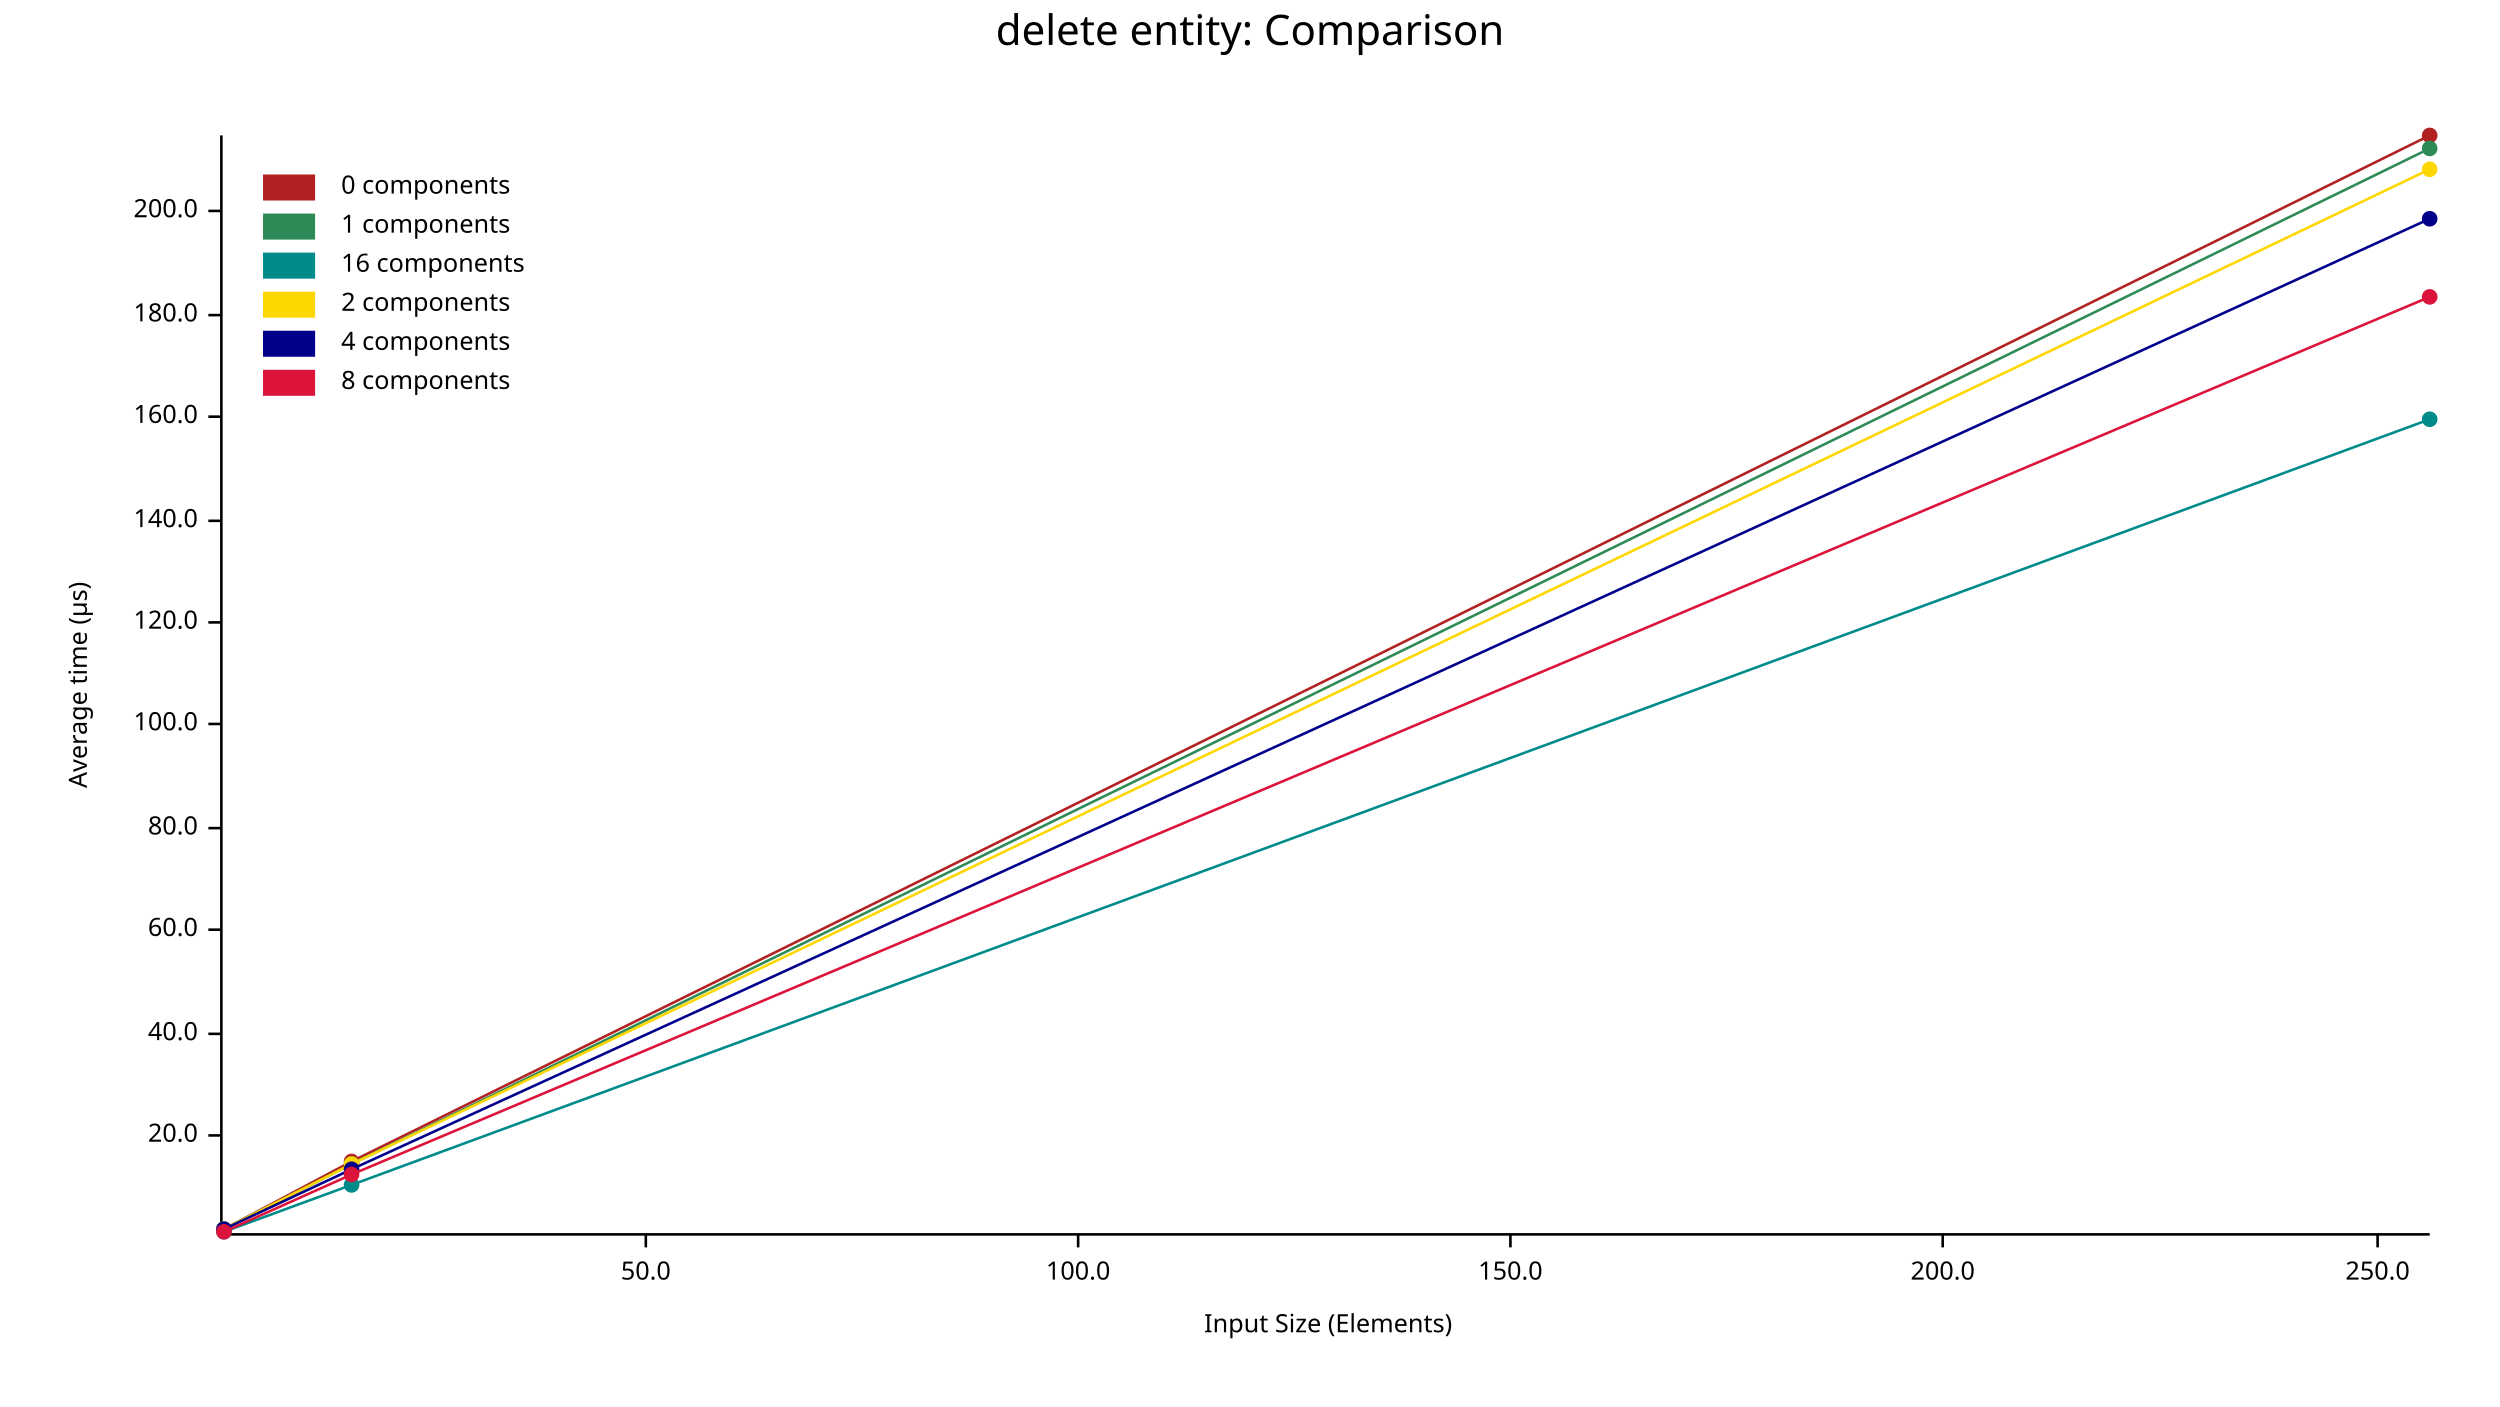
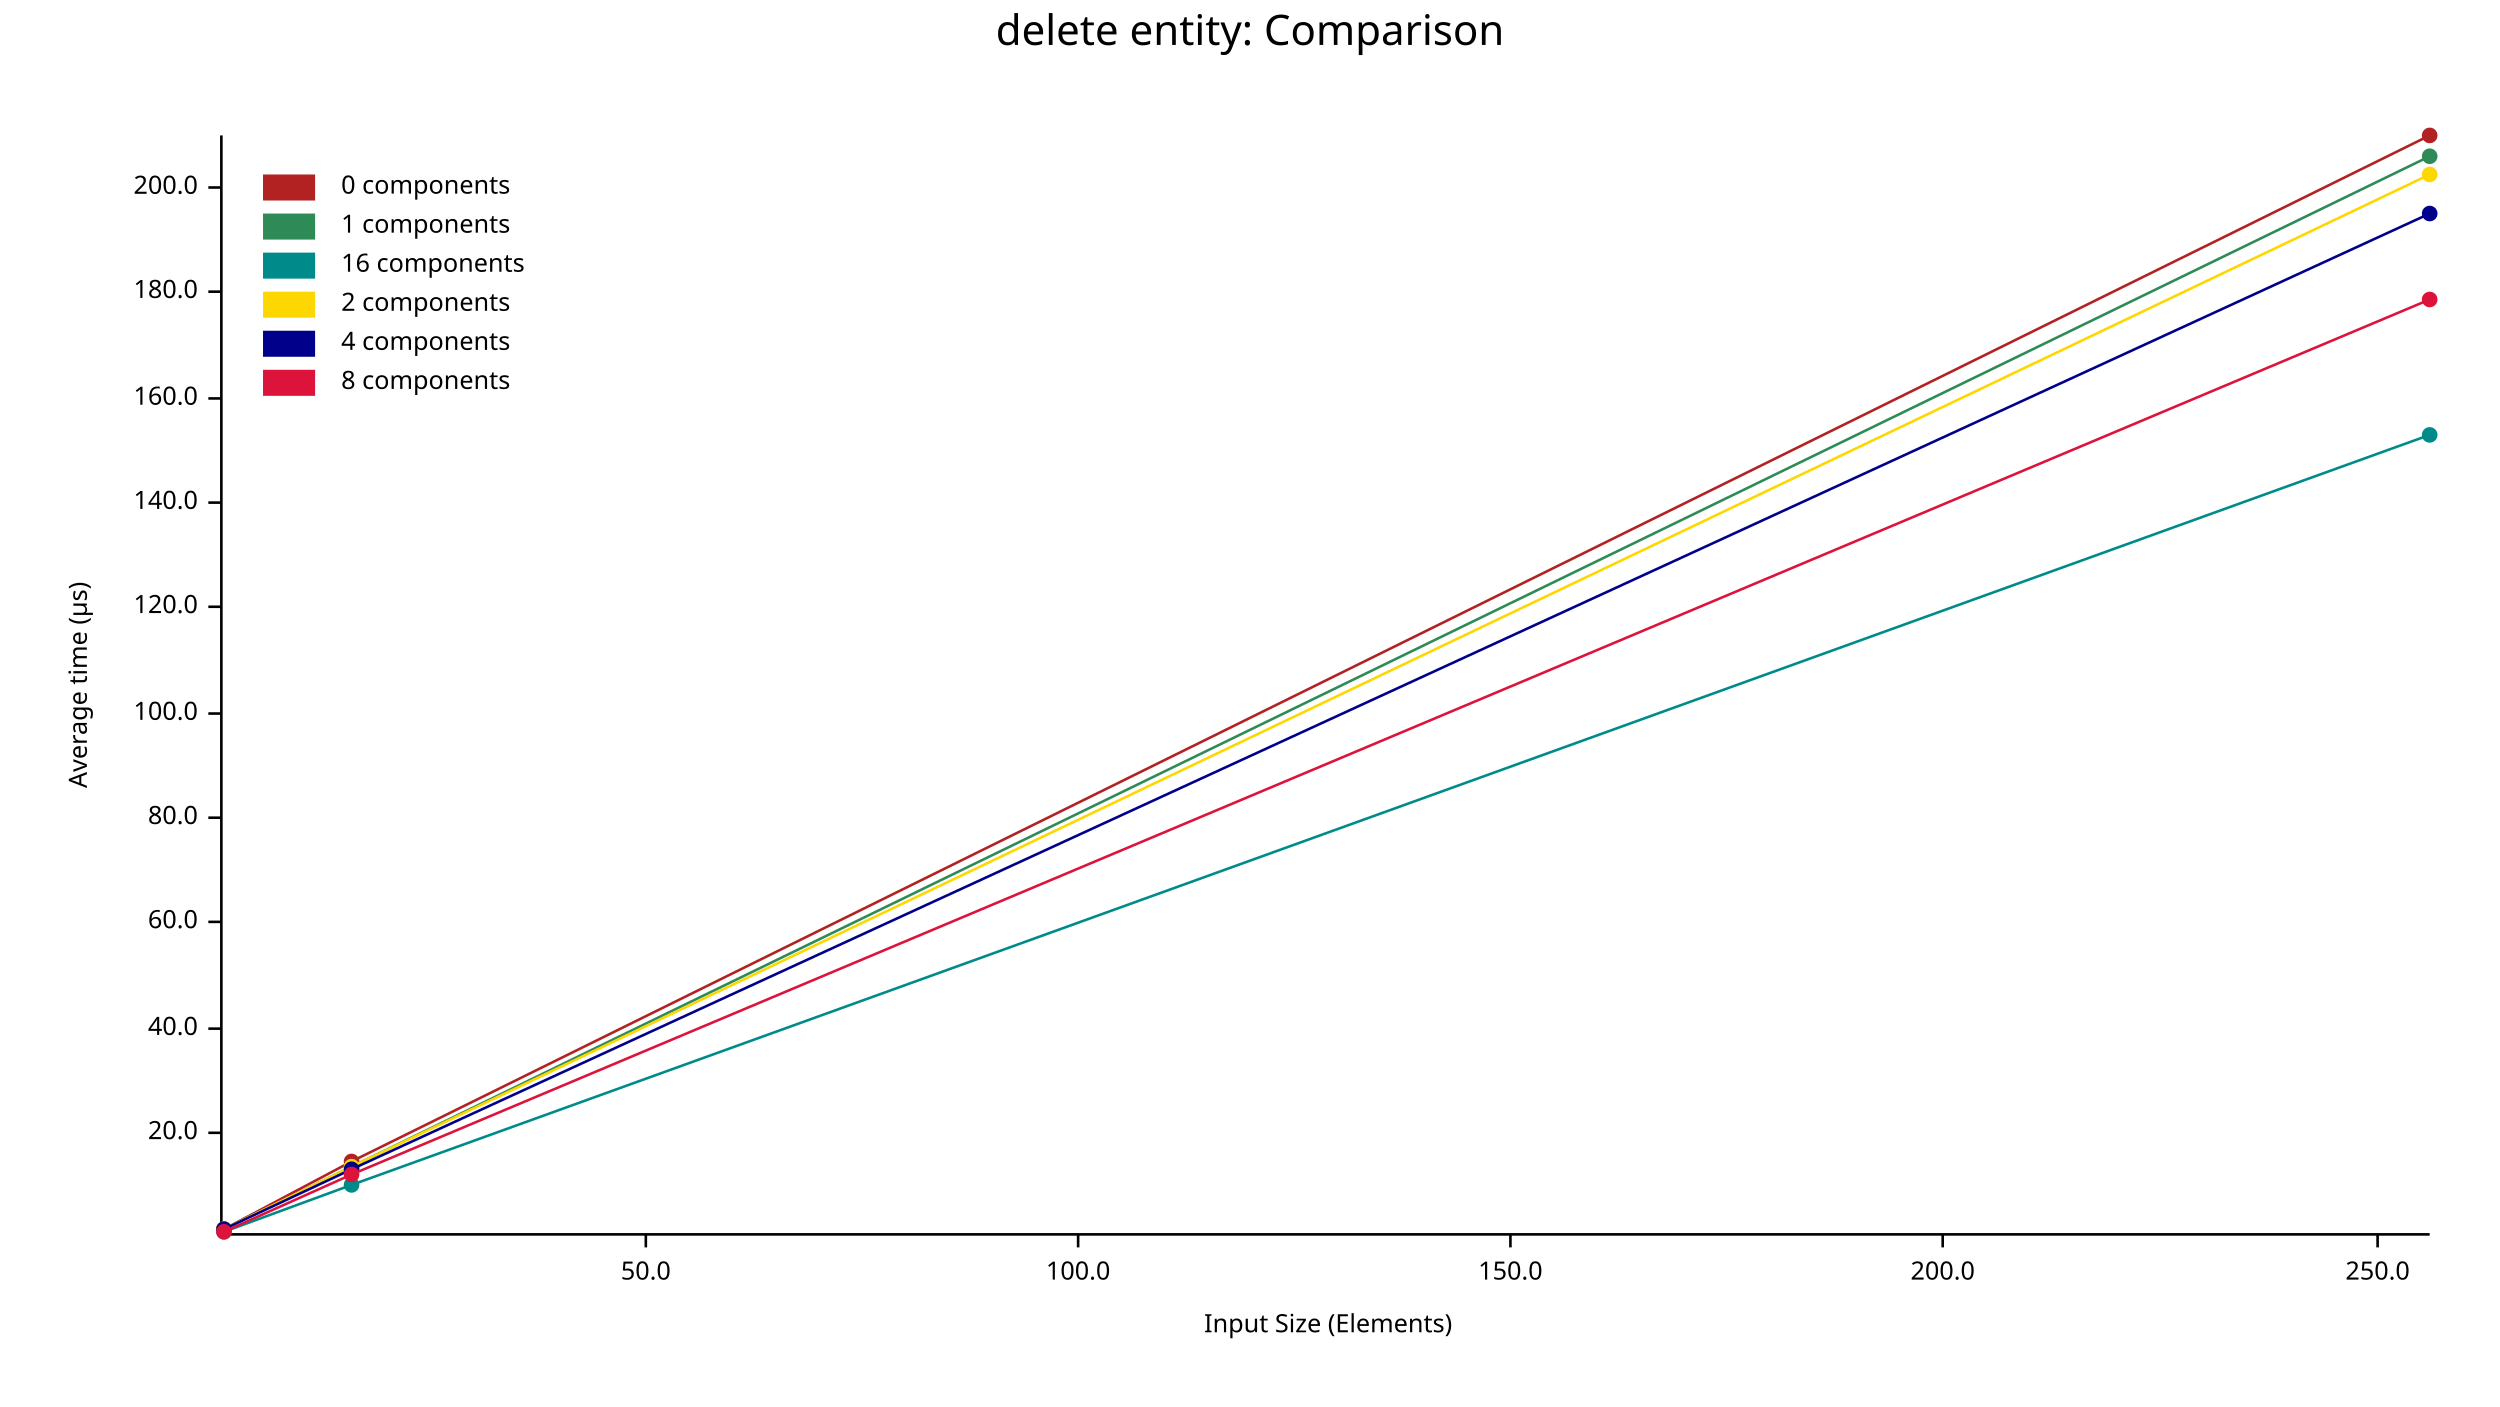
<svg xmlns="http://www.w3.org/2000/svg" width="960" height="540" viewBox="0 0 960 540">
  <text x="480" y="5" dy="0.76em" text-anchor="middle" font-family="sans-serif" font-size="16.129" opacity="1" fill="#000000">
delete entity: Comparison
</text>
  <text x="26" y="263" dy="0.76em" text-anchor="middle" font-family="sans-serif" font-size="9.677" opacity="1" fill="#000000" transform="rotate(270, 26, 263)">
Average time (µs)
</text>
  <text x="510" y="514" dy="-0.5ex" text-anchor="middle" font-family="sans-serif" font-size="9.677" opacity="1" fill="#000000">
Input Size (Elements)
</text>
  <polyline fill="none" opacity="1" stroke="#000000" stroke-width="1" points="85,52 85,473 " />
-   <text x="76" y="436" dy="0.5ex" text-anchor="end" font-family="sans-serif" font-size="9.677" opacity="1" fill="#000000">
+   <text x="76" y="435" dy="0.5ex" text-anchor="end" font-family="sans-serif" font-size="9.677" opacity="1" fill="#000000">
20.0
</text>
-   <polyline fill="none" opacity="1" stroke="#000000" stroke-width="1" points="80,436 85,436 " />
-   <text x="76" y="397" dy="0.5ex" text-anchor="end" font-family="sans-serif" font-size="9.677" opacity="1" fill="#000000">
+   <polyline fill="none" opacity="1" stroke="#000000" stroke-width="1" points="80,435 85,435 " />
+   <text x="76" y="395" dy="0.5ex" text-anchor="end" font-family="sans-serif" font-size="9.677" opacity="1" fill="#000000">
40.0
</text>
-   <polyline fill="none" opacity="1" stroke="#000000" stroke-width="1" points="80,397 85,397 " />
-   <text x="76" y="357" dy="0.5ex" text-anchor="end" font-family="sans-serif" font-size="9.677" opacity="1" fill="#000000">
+   <polyline fill="none" opacity="1" stroke="#000000" stroke-width="1" points="80,395 85,395 " />
+   <text x="76" y="354" dy="0.5ex" text-anchor="end" font-family="sans-serif" font-size="9.677" opacity="1" fill="#000000">
60.0
</text>
-   <polyline fill="none" opacity="1" stroke="#000000" stroke-width="1" points="80,357 85,357 " />
-   <text x="76" y="318" dy="0.5ex" text-anchor="end" font-family="sans-serif" font-size="9.677" opacity="1" fill="#000000">
+   <polyline fill="none" opacity="1" stroke="#000000" stroke-width="1" points="80,354 85,354 " />
+   <text x="76" y="314" dy="0.5ex" text-anchor="end" font-family="sans-serif" font-size="9.677" opacity="1" fill="#000000">
80.0
</text>
-   <polyline fill="none" opacity="1" stroke="#000000" stroke-width="1" points="80,318 85,318 " />
-   <text x="76" y="278" dy="0.5ex" text-anchor="end" font-family="sans-serif" font-size="9.677" opacity="1" fill="#000000">
+   <polyline fill="none" opacity="1" stroke="#000000" stroke-width="1" points="80,314 85,314 " />
+   <text x="76" y="274" dy="0.5ex" text-anchor="end" font-family="sans-serif" font-size="9.677" opacity="1" fill="#000000">
100.0
</text>
-   <polyline fill="none" opacity="1" stroke="#000000" stroke-width="1" points="80,278 85,278 " />
-   <text x="76" y="239" dy="0.5ex" text-anchor="end" font-family="sans-serif" font-size="9.677" opacity="1" fill="#000000">
+   <polyline fill="none" opacity="1" stroke="#000000" stroke-width="1" points="80,274 85,274 " />
+   <text x="76" y="233" dy="0.5ex" text-anchor="end" font-family="sans-serif" font-size="9.677" opacity="1" fill="#000000">
120.0
</text>
-   <polyline fill="none" opacity="1" stroke="#000000" stroke-width="1" points="80,239 85,239 " />
-   <text x="76" y="200" dy="0.5ex" text-anchor="end" font-family="sans-serif" font-size="9.677" opacity="1" fill="#000000">
+   <polyline fill="none" opacity="1" stroke="#000000" stroke-width="1" points="80,233 85,233 " />
+   <text x="76" y="193" dy="0.5ex" text-anchor="end" font-family="sans-serif" font-size="9.677" opacity="1" fill="#000000">
140.0
</text>
-   <polyline fill="none" opacity="1" stroke="#000000" stroke-width="1" points="80,200 85,200 " />
-   <text x="76" y="160" dy="0.5ex" text-anchor="end" font-family="sans-serif" font-size="9.677" opacity="1" fill="#000000">
+   <polyline fill="none" opacity="1" stroke="#000000" stroke-width="1" points="80,193 85,193 " />
+   <text x="76" y="153" dy="0.5ex" text-anchor="end" font-family="sans-serif" font-size="9.677" opacity="1" fill="#000000">
160.0
</text>
-   <polyline fill="none" opacity="1" stroke="#000000" stroke-width="1" points="80,160 85,160 " />
-   <text x="76" y="121" dy="0.5ex" text-anchor="end" font-family="sans-serif" font-size="9.677" opacity="1" fill="#000000">
+   <polyline fill="none" opacity="1" stroke="#000000" stroke-width="1" points="80,153 85,153 " />
+   <text x="76" y="112" dy="0.5ex" text-anchor="end" font-family="sans-serif" font-size="9.677" opacity="1" fill="#000000">
180.0
</text>
-   <polyline fill="none" opacity="1" stroke="#000000" stroke-width="1" points="80,121 85,121 " />
-   <text x="76" y="81" dy="0.5ex" text-anchor="end" font-family="sans-serif" font-size="9.677" opacity="1" fill="#000000">
+   <polyline fill="none" opacity="1" stroke="#000000" stroke-width="1" points="80,112 85,112 " />
+   <text x="76" y="72" dy="0.5ex" text-anchor="end" font-family="sans-serif" font-size="9.677" opacity="1" fill="#000000">
200.0
</text>
-   <polyline fill="none" opacity="1" stroke="#000000" stroke-width="1" points="80,81 85,81 " />
+   <polyline fill="none" opacity="1" stroke="#000000" stroke-width="1" points="80,72 85,72 " />
  <polyline fill="none" opacity="1" stroke="#000000" stroke-width="1" points="86,474 933,474 " />
  <text x="248" y="484" dy="0.76em" text-anchor="middle" font-family="sans-serif" font-size="9.677" opacity="1" fill="#000000">
50.0
</text>
  <polyline fill="none" opacity="1" stroke="#000000" stroke-width="1" points="248,474 248,479 " />
  <text x="414" y="484" dy="0.76em" text-anchor="middle" font-family="sans-serif" font-size="9.677" opacity="1" fill="#000000">
100.0
</text>
  <polyline fill="none" opacity="1" stroke="#000000" stroke-width="1" points="414,474 414,479 " />
  <text x="580" y="484" dy="0.76em" text-anchor="middle" font-family="sans-serif" font-size="9.677" opacity="1" fill="#000000">
150.0
</text>
  <polyline fill="none" opacity="1" stroke="#000000" stroke-width="1" points="580,474 580,479 " />
  <text x="746" y="484" dy="0.76em" text-anchor="middle" font-family="sans-serif" font-size="9.677" opacity="1" fill="#000000">
200.0
</text>
  <polyline fill="none" opacity="1" stroke="#000000" stroke-width="1" points="746,474 746,479 " />
  <text x="913" y="484" dy="0.76em" text-anchor="middle" font-family="sans-serif" font-size="9.677" opacity="1" fill="#000000">
250.0
</text>
  <polyline fill="none" opacity="1" stroke="#000000" stroke-width="1" points="913,474 913,479 " />
  <circle cx="86" cy="472" r="3" opacity="1" fill="#B22222" stroke="none" stroke-width="1" />
  <circle cx="135" cy="446" r="3" opacity="1" fill="#B22222" stroke="none" stroke-width="1" />
  <circle cx="933" cy="52" r="3" opacity="1" fill="#B22222" stroke="none" stroke-width="1" />
  <polyline fill="none" opacity="1" stroke="#B22222" stroke-width="1" points="86,472 135,446 933,52 " />
  <circle cx="86" cy="472" r="3" opacity="1" fill="#2E8B57" stroke="none" stroke-width="1" />
-   <circle cx="135" cy="447" r="3" opacity="1" fill="#2E8B57" stroke="none" stroke-width="1" />
-   <circle cx="933" cy="57" r="3" opacity="1" fill="#2E8B57" stroke="none" stroke-width="1" />
-   <polyline fill="none" opacity="1" stroke="#2E8B57" stroke-width="1" points="86,472 135,447 933,57 " />
+   <circle cx="135" cy="448" r="3" opacity="1" fill="#2E8B57" stroke="none" stroke-width="1" />
+   <circle cx="933" cy="60" r="3" opacity="1" fill="#2E8B57" stroke="none" stroke-width="1" />
+   <polyline fill="none" opacity="1" stroke="#2E8B57" stroke-width="1" points="86,472 135,448 933,60 " />
  <circle cx="86" cy="473" r="3" opacity="1" fill="#008B8B" stroke="none" stroke-width="1" />
  <circle cx="135" cy="455" r="3" opacity="1" fill="#008B8B" stroke="none" stroke-width="1" />
-   <circle cx="933" cy="161" r="3" opacity="1" fill="#008B8B" stroke="none" stroke-width="1" />
-   <polyline fill="none" opacity="1" stroke="#008B8B" stroke-width="1" points="86,473 135,455 933,161 " />
+   <circle cx="933" cy="167" r="3" opacity="1" fill="#008B8B" stroke="none" stroke-width="1" />
+   <polyline fill="none" opacity="1" stroke="#008B8B" stroke-width="1" points="86,473 135,455 933,167 " />
  <circle cx="86" cy="472" r="3" opacity="1" fill="#FFD700" stroke="none" stroke-width="1" />
-   <circle cx="135" cy="447" r="3" opacity="1" fill="#FFD700" stroke="none" stroke-width="1" />
-   <circle cx="933" cy="65" r="3" opacity="1" fill="#FFD700" stroke="none" stroke-width="1" />
-   <polyline fill="none" opacity="1" stroke="#FFD700" stroke-width="1" points="86,472 135,447 933,65 " />
+   <circle cx="135" cy="448" r="3" opacity="1" fill="#FFD700" stroke="none" stroke-width="1" />
+   <circle cx="933" cy="67" r="3" opacity="1" fill="#FFD700" stroke="none" stroke-width="1" />
+   <polyline fill="none" opacity="1" stroke="#FFD700" stroke-width="1" points="86,472 135,448 933,67 " />
  <circle cx="86" cy="472" r="3" opacity="1" fill="#00008B" stroke="none" stroke-width="1" />
  <circle cx="135" cy="449" r="3" opacity="1" fill="#00008B" stroke="none" stroke-width="1" />
-   <circle cx="933" cy="84" r="3" opacity="1" fill="#00008B" stroke="none" stroke-width="1" />
-   <polyline fill="none" opacity="1" stroke="#00008B" stroke-width="1" points="86,472 135,449 933,84 " />
+   <circle cx="933" cy="82" r="3" opacity="1" fill="#00008B" stroke="none" stroke-width="1" />
+   <polyline fill="none" opacity="1" stroke="#00008B" stroke-width="1" points="86,472 135,449 933,82 " />
  <circle cx="86" cy="473" r="3" opacity="1" fill="#DC143C" stroke="none" stroke-width="1" />
  <circle cx="135" cy="451" r="3" opacity="1" fill="#DC143C" stroke="none" stroke-width="1" />
-   <circle cx="933" cy="114" r="3" opacity="1" fill="#DC143C" stroke="none" stroke-width="1" />
-   <polyline fill="none" opacity="1" stroke="#DC143C" stroke-width="1" points="86,473 135,451 933,114 " />
+   <circle cx="933" cy="115" r="3" opacity="1" fill="#DC143C" stroke="none" stroke-width="1" />
+   <polyline fill="none" opacity="1" stroke="#DC143C" stroke-width="1" points="86,473 135,451 933,115 " />
  <text x="131" y="67" dy="0.76em" text-anchor="start" font-family="sans-serif" font-size="9.677" opacity="1" fill="#000000">
0 components
</text>
  <text x="131" y="82" dy="0.76em" text-anchor="start" font-family="sans-serif" font-size="9.677" opacity="1" fill="#000000">
1 components
</text>
  <text x="131" y="97" dy="0.76em" text-anchor="start" font-family="sans-serif" font-size="9.677" opacity="1" fill="#000000">
16 components
</text>
  <text x="131" y="112" dy="0.76em" text-anchor="start" font-family="sans-serif" font-size="9.677" opacity="1" fill="#000000">
2 components
</text>
  <text x="131" y="127" dy="0.76em" text-anchor="start" font-family="sans-serif" font-size="9.677" opacity="1" fill="#000000">
4 components
</text>
  <text x="131" y="142" dy="0.76em" text-anchor="start" font-family="sans-serif" font-size="9.677" opacity="1" fill="#000000">
8 components
</text>
  <rect x="101" y="67" width="20" height="10" opacity="1" fill="#B22222" stroke="none" />
  <rect x="101" y="82" width="20" height="10" opacity="1" fill="#2E8B57" stroke="none" />
  <rect x="101" y="97" width="20" height="10" opacity="1" fill="#008B8B" stroke="none" />
  <rect x="101" y="112" width="20" height="10" opacity="1" fill="#FFD700" stroke="none" />
  <rect x="101" y="127" width="20" height="10" opacity="1" fill="#00008B" stroke="none" />
  <rect x="101" y="142" width="20" height="10" opacity="1" fill="#DC143C" stroke="none" />
</svg>
